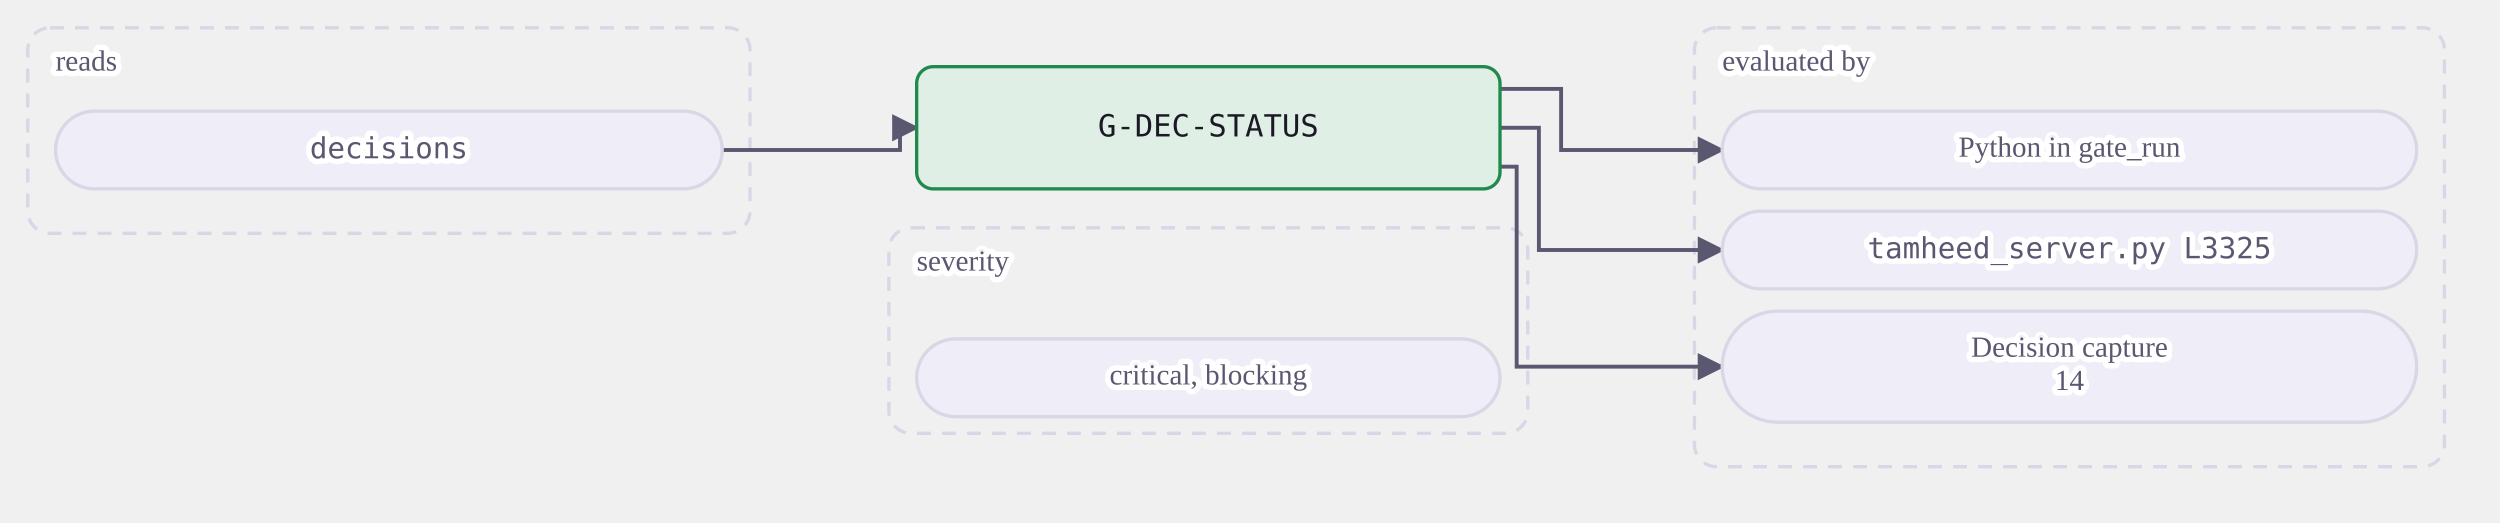
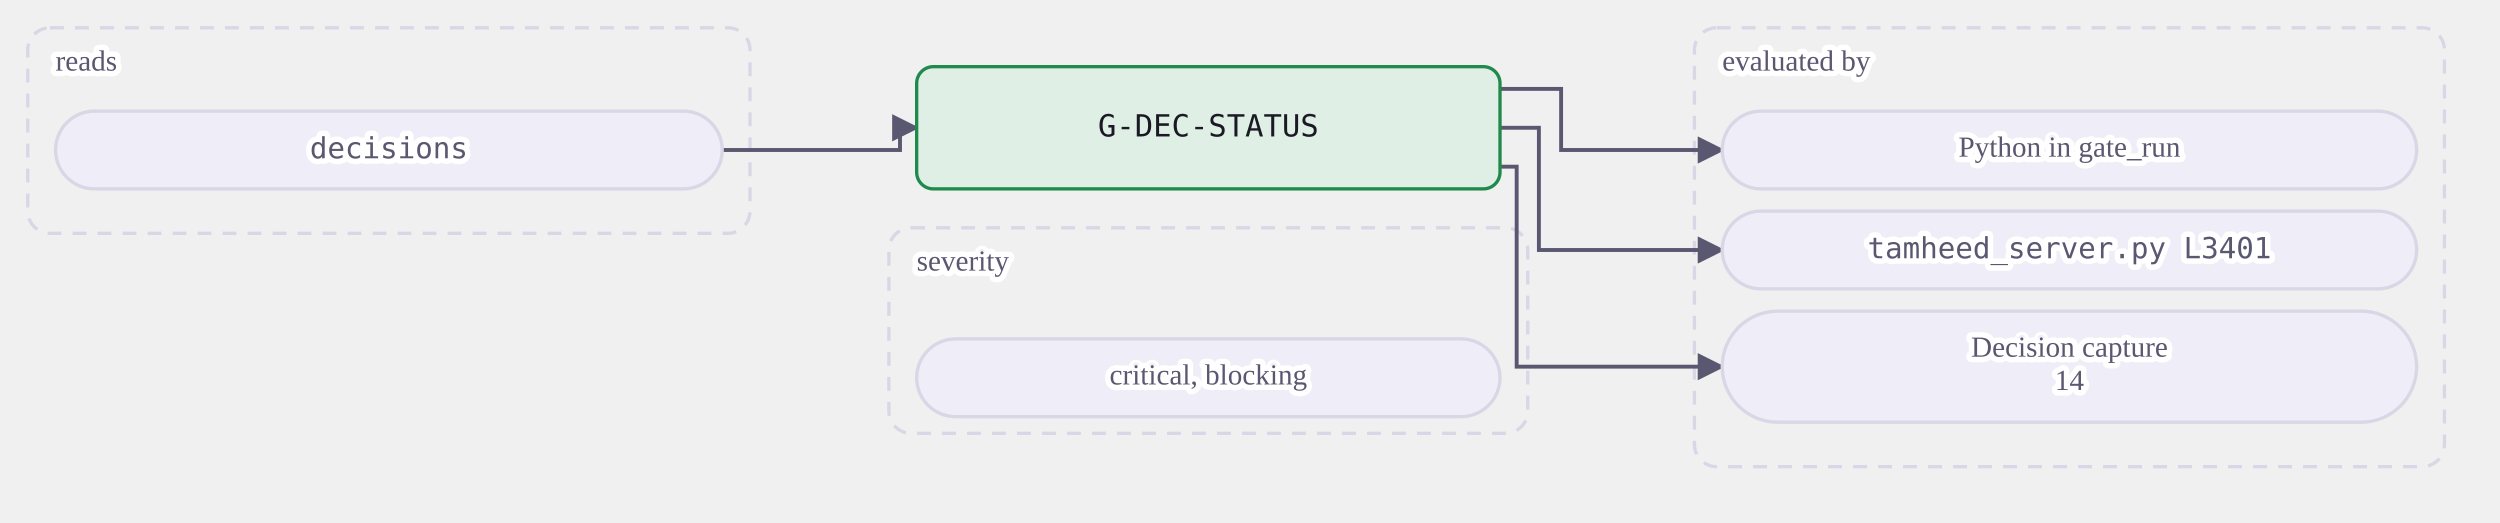
<svg xmlns="http://www.w3.org/2000/svg" class="dia" lang="en" viewBox="0 0 900 188" width="900" height="188" role="img" aria-label="A mechanical gate reads its tables and is evaluated by a view or by Python in gate_run. A judgment or warn gate is the agent's judgment at the stages whose Check names it, recorded in the journal.">
  <style>svg{font-family:Georgia, "Times New Roman", serif;color:#1b1a24;direction:ltr}text{fill:currentColor}.box{fill:#efedf7;stroke:#d9d6e6;stroke-width:1.2}.box.acc{fill:#ebe7fb;stroke:#5b3fd6}.box.good{fill:#e0efe6;stroke:#1f8a4c}.box.bad{fill:#f8e7e7;stroke:#c23b36}.box.warn{fill:#f3ebdd;stroke:#a8700f}.box.frame{fill:none;stroke:#d9d6e6;stroke-dasharray:5 4}.frame .lbl{fill:#5a5770}.edge{fill:none;stroke:#5a5770;stroke-width:1.4}.edge.acc{stroke:#5b3fd6;stroke-width:1.8}.edge.loop{stroke-dasharray:4 3}.lbl{font-size:12px}.lbl.small{font-size:10.5px;fill:#5a5770;paint-order:stroke fill;stroke:#ffffff;stroke-width:4px;stroke-linejoin:round}.lbl.strong{font-weight:600;font-size:13px}.num{font-family:Consolas, Menlo, monospace;font-size:11px;direction:ltr;unicode-bidi:isolate}.arrow{fill:#5a5770}.arrow.acc{fill:#5b3fd6}</style>
  <defs>
    <marker id="ar-gate-G-DEC-STATUS-en" viewBox="0 0 10 10" refX="9" refY="5" markerWidth="7" markerHeight="7" orient="auto-start-reverse">
      <path d="M0 0L10 5L0 10z" class="arrow" />
    </marker>
    <marker id="ara-gate-G-DEC-STATUS-en" viewBox="0 0 10 10" refX="9" refY="5" markerWidth="7" markerHeight="7" orient="auto-start-reverse">
      <path d="M0 0L10 5L0 10z" class="arrow acc" />
    </marker>
  </defs>
  <g class="frame">
    <rect class="box frame" x="10.0" y="10" width="260" height="74" rx="8" />
    <text class="lbl small" x="20.0" y="23.0" text-anchor="start" dominant-baseline="middle">reads</text>
  </g>
  <g class="frame">
    <rect class="box frame" x="610.0" y="10" width="270" height="158" rx="8" />
    <text class="lbl small" x="620.0" y="23.0" text-anchor="start" dominant-baseline="middle">evaluated by</text>
  </g>
  <g class="frame">
    <rect class="box frame" x="320.0" y="82" width="230" height="74" rx="8" />
    <text class="lbl small" x="330.0" y="95.0" text-anchor="start" dominant-baseline="middle">severity</text>
  </g>
  <path class="edge  draw" marker-end="url(#ar-gate-G-DEC-STATUS-en)" d="M260.0 54.0 L324.0 54.0 L324.0 46.0 L330.0 46.0" />
  <path class="edge  draw" marker-end="url(#ar-gate-G-DEC-STATUS-en)" d="M540.0 32.0 L562.0 32.0 L562.0 54.0 L620.0 54.0" />
  <path class="edge  draw" marker-end="url(#ar-gate-G-DEC-STATUS-en)" d="M540.0 46.0 L554.0 46.0 L554.0 90.0 L620.0 90.0" />
  <path class="edge  draw" marker-end="url(#ar-gate-G-DEC-STATUS-en)" d="M540.0 60.0 L546.0 60.0 L546.0 132.0 L620.0 132.0" />
  <g data-key="l0">
    <rect class="box pill" x="20.0" y="40" width="240" height="28" rx="14.0" />
    <text class="lbl num small" x="140.0" y="54.0" text-anchor="middle" dominant-baseline="middle" style="direction:ltr;unicode-bidi:isolate">decisions</text>
  </g>
  <g data-key="r0">
    <rect class="box pill" x="620.0" y="40" width="250" height="28" rx="14.0" />
    <text class="lbl small" x="745.0" y="54.0" text-anchor="middle" dominant-baseline="middle">Python in gate_run</text>
  </g>
  <g data-key="r1">
    <rect class="box pill" x="620.0" y="76" width="250" height="28" rx="14.0" />
-     <text class="lbl num small" x="745.0" y="90.0" text-anchor="middle" dominant-baseline="middle" style="direction:ltr;unicode-bidi:isolate">tamheed_server.py L3325</text>
+     <text class="lbl num small" x="745.0" y="90.0" text-anchor="middle" dominant-baseline="middle" style="direction:ltr;unicode-bidi:isolate">tamheed_server.py L3401</text>
  </g>
  <g data-key="r2">
    <rect class="box pill" x="620.0" y="112" width="250" height="40" rx="20.0" />
    <text class="lbl small" x="745.0" y="126.0" text-anchor="middle" dominant-baseline="middle">Decision capture</text>
    <text class="lbl small" x="745.0" y="138.0" text-anchor="middle" dominant-baseline="middle">14</text>
  </g>
  <g data-key="hub">
    <rect class="box good strong" x="330.0" y="24" width="210" height="44" rx="6" />
    <text class="lbl num" x="435.0" y="46.0" text-anchor="middle" dominant-baseline="middle" style="direction:ltr;unicode-bidi:isolate">G-DEC-STATUS</text>
  </g>
  <g data-key="b0">
    <rect class="box pill" x="330.0" y="122" width="210" height="28" rx="14.0" />
    <text class="lbl small" x="435.0" y="136.0" text-anchor="middle" dominant-baseline="middle">critical, blocking</text>
  </g>
</svg>
